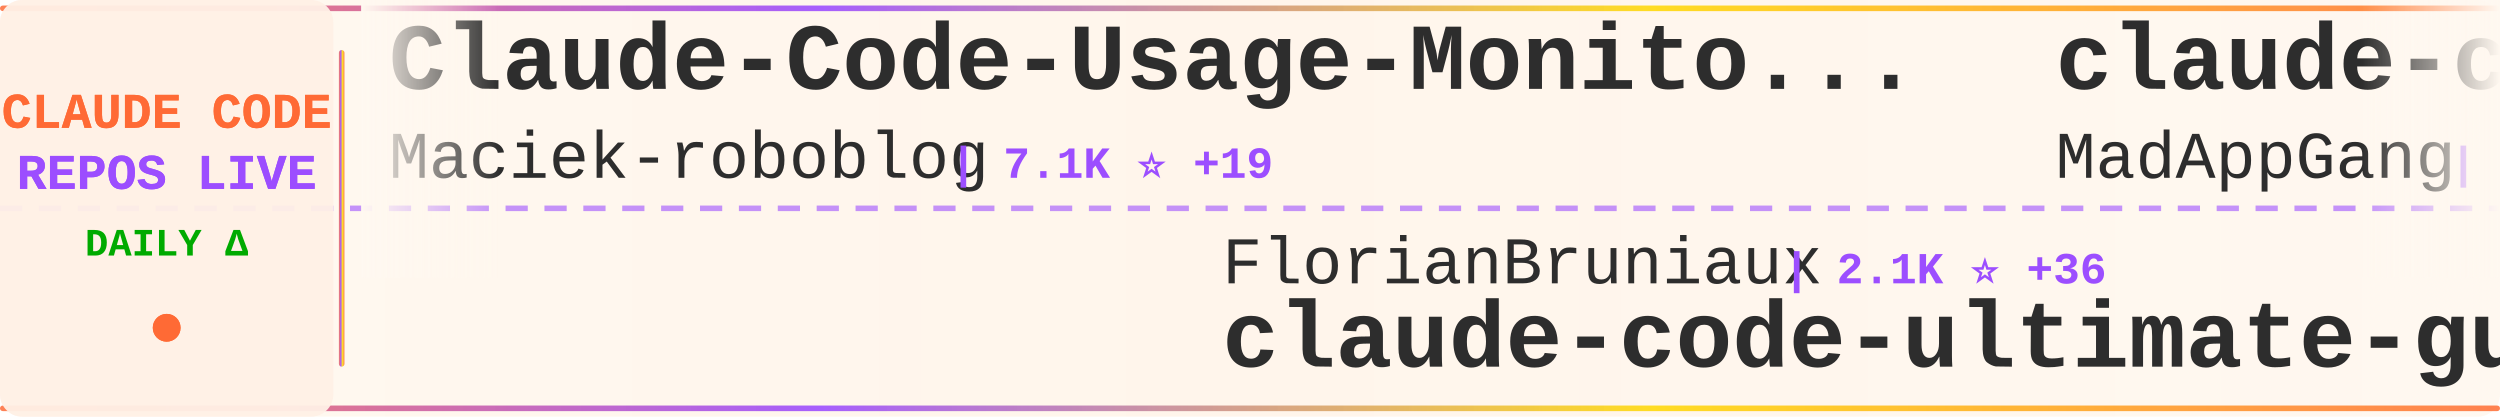
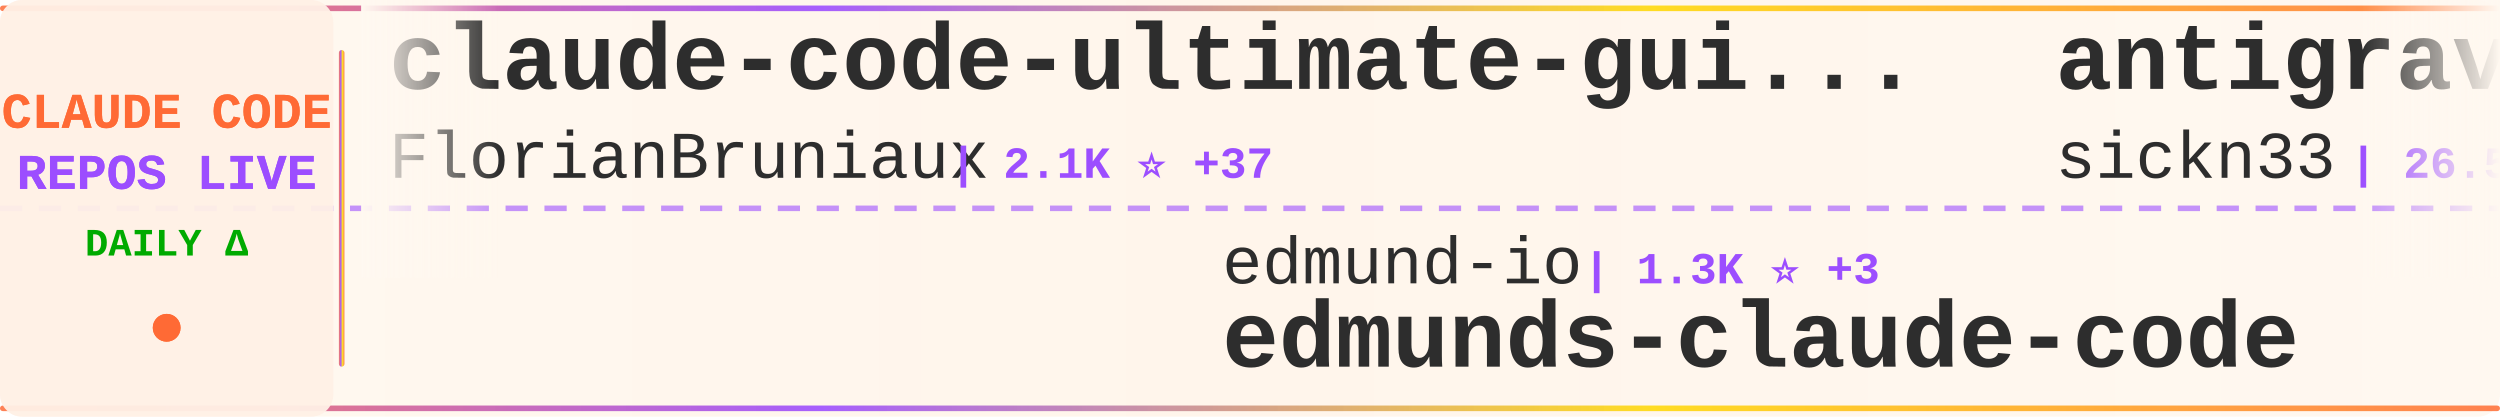
<svg xmlns="http://www.w3.org/2000/svg" width="900" height="150">
  <defs>
    <linearGradient id="tickerBg" x1="0%" y1="0%" x2="100%" y2="0%">
      <stop offset="0%" style="stop-color:#fff8f0;stop-opacity:0.98" />
      <stop offset="50%" style="stop-color:#fff5eb;stop-opacity:1" />
      <stop offset="100%" style="stop-color:#fff8f0;stop-opacity:0.98" />
    </linearGradient>
    <linearGradient id="borderGrad" x1="0%" y1="0%" x2="100%" y2="0%">
      <stop offset="0%" style="stop-color:#FF6B35;stop-opacity:0.85">
        <animate attributeName="stop-opacity" values="0.85;1;0.85" dur="2s" repeatCount="indefinite" />
      </stop>
      <stop offset="33%" style="stop-color:#9C4EFF;stop-opacity:0.9">
        <animate attributeName="stop-opacity" values="0.9;1;0.9" dur="2.2s" repeatCount="indefinite" />
      </stop>
      <stop offset="66%" style="stop-color:#FFD700;stop-opacity:0.85">
        <animate attributeName="stop-opacity" values="0.85;1;0.85" dur="1.8s" repeatCount="indefinite" />
      </stop>
      <stop offset="100%" style="stop-color:#FF6B35;stop-opacity:0.85">
        <animate attributeName="stop-opacity" values="0.85;1;0.85" dur="2s" repeatCount="indefinite" />
      </stop>
    </linearGradient>
    <filter id="textGlow">
      <feGaussianBlur stdDeviation="0.15" result="coloredBlur" />
      <feMerge>
        <feMergeNode in="coloredBlur" />
        <feMergeNode in="SourceGraphic" />
      </feMerge>
    </filter>
    <filter id="metricGlow">
      <feGaussianBlur stdDeviation="0.2" result="coloredBlur" />
      <feMerge>
        <feMergeNode in="coloredBlur" />
        <feMergeNode in="SourceGraphic" />
      </feMerge>
    </filter>
    <linearGradient id="leftFade" x1="0%" y1="0%" x2="100%" y2="0%">
      <stop offset="0%" style="stop-color:#fff8f0;stop-opacity:1" />
      <stop offset="100%" style="stop-color:#fff8f0;stop-opacity:0" />
    </linearGradient>
    <linearGradient id="rightFade" x1="0%" y1="0%" x2="100%" y2="0%">
      <stop offset="0%" style="stop-color:#fff8f0;stop-opacity:0" />
      <stop offset="100%" style="stop-color:#fff8f0;stop-opacity:1" />
    </linearGradient>
  </defs>
  <rect width="900" height="150" fill="url(#tickerBg)" rx="8" />
  <rect x="0" y="2" width="900" height="2" fill="url(#borderGrad)" rx="1" />
  <rect x="0" y="146" width="900" height="2" fill="url(#borderGrad)" rx="1" />
  <line x1="0" y1="75" x2="900" y2="75" stroke="#9C4EFF" stroke-width="2" stroke-dasharray="8 6" opacity="0.6" />
  <rect x="0" y="0" width="120" height="150" fill="#fff0e6" opacity="0.95" rx="8" />
  <text x="60" y="46" font-family="'Courier New', monospace" font-size="18" font-weight="bold" fill="#FF6B35" text-anchor="middle" filter="url(#textGlow)">
    CLAUDE CODE
  </text>
  <text x="60" y="68" font-family="'Courier New', monospace" font-size="18" font-weight="bold" fill="#9C4EFF" text-anchor="middle" filter="url(#textGlow)">
    REPOS LIVE
  </text>
  <text x="60" y="92" font-family="'Courier New', monospace" font-size="14" font-weight="bold" fill="#00aa00" text-anchor="middle">
    DAILY Δ
  </text>
  <circle cx="60" cy="118" r="5" fill="#FF6B35" filter="url(#metricGlow)">
    <animate attributeName="r" values="4;6;4" dur="1.5s" repeatCount="indefinite" />
    <animate attributeName="opacity" values="0.6;1;0.6" dur="1.5s" repeatCount="indefinite" />
  </circle>
  <rect x="122" y="18" width="2" height="114" fill="url(#borderGrad)" rx="1" />
  <clipPath id="tickerClip">
    <rect x="130" y="0" width="770" height="150" />
  </clipPath>
  <g clip-path="url(#tickerClip)">
    <g id="tickerItems">
      <animateTransform attributeName="transform" attributeType="XML" type="translate" from="0 0" to="-3000 0" dur="54s" repeatCount="indefinite" />
      <g transform="translate(0, 0)">
-         <text x="140" y="32" font-family="'Courier New', monospace" font-size="34" font-weight="bold" fill="#2d2d2d">Claude-Code-Usage-Monito...</text>
-         <text x="140" y="64" font-family="'Courier New', monospace" font-size="24" font-weight="normal" fill="#2d2d2d" opacity="1.0">Maciek-roboblog</text>
-         <text x="342" y="64" font-family="'Courier New', monospace" font-size="16" font-weight="bold" fill="#9C4EFF"> | 7.1K ⭐ +19</text>
+         <text x="140" y="32" font-family="'Courier New', monospace" font-size="34" font-weight="bold" fill="#2d2d2d">claude-code-ultimate-gui...</text>
+         <text x="140" y="64" font-family="'Courier New', monospace" font-size="24" font-weight="normal" fill="#2d2d2d" opacity="1.0">FlorianBruniaux</text>
+         <text x="342" y="64" font-family="'Courier New', monospace" font-size="16" font-weight="bold" fill="#9C4EFF"> | 2.1K ⭐ +37</text>
      </g>
      <g transform="translate(300, 0)">
-         <text x="140" y="102" font-family="'Courier New', monospace" font-size="24" font-weight="normal" fill="#2d2d2d" opacity="1.0">FlorianBruniaux</text>
-         <text x="342" y="102" font-family="'Courier New', monospace" font-size="16" font-weight="bold" fill="#9C4EFF"> | 2.1K ⭐ +36</text>
-         <text x="140" y="132" font-family="'Courier New', monospace" font-size="34" font-weight="bold" fill="#2d2d2d">claude-code-ultimate-gui...</text>
+         <text x="140" y="102" font-family="'Courier New', monospace" font-size="24" font-weight="normal" fill="#2d2d2d" opacity="1.0">edmund-io</text>
+         <text x="270" y="102" font-family="'Courier New', monospace" font-size="16" font-weight="bold" fill="#9C4EFF"> | 1.3K ⭐ +3</text>
+         <text x="140" y="132" font-family="'Courier New', monospace" font-size="34" font-weight="bold" fill="#2d2d2d">edmunds-claude-code</text>
      </g>
      <g transform="translate(600, 0)">
-         <text x="140" y="32" font-family="'Courier New', monospace" font-size="34" font-weight="bold" fill="#2d2d2d">claude-code</text>
-         <text x="140" y="64" font-family="'Courier New', monospace" font-size="24" font-weight="normal" fill="#2d2d2d" opacity="1.0">MadAppGang</text>
-         <text x="282" y="64" font-family="'Courier New', monospace" font-size="16" font-weight="bold" fill="#9C4EFF"> | 248 ⭐</text>
+         <text x="140" y="32" font-family="'Courier New', monospace" font-size="34" font-weight="bold" fill="#2d2d2d">antigravity-awesome-skil...</text>
+         <text x="140" y="64" font-family="'Courier New', monospace" font-size="24" font-weight="normal" fill="#2d2d2d" opacity="1.0">sickn33</text>
+         <text x="246" y="64" font-family="'Courier New', monospace" font-size="16" font-weight="bold" fill="#9C4EFF"> | 26.5K ⭐ +223</text>
      </g>
      <g transform="translate(900, 0)">
-         <text x="140" y="102" font-family="'Courier New', monospace" font-size="24" font-weight="normal" fill="#2d2d2d" opacity="1.0">github</text>
-         <text x="234" y="102" font-family="'Courier New', monospace" font-size="16" font-weight="bold" fill="#9C4EFF"> | 79.5K ⭐ +558</text>
-         <text x="140" y="132" font-family="'Courier New', monospace" font-size="34" font-weight="bold" fill="#2d2d2d">spec-kit</text>
+         <text x="140" y="102" font-family="'Courier New', monospace" font-size="24" font-weight="normal" fill="#2d2d2d" opacity="1.0">trailofbits</text>
+         <text x="294" y="102" font-family="'Courier New', monospace" font-size="16" font-weight="bold" fill="#9C4EFF"> | 1.6K ⭐ +9</text>
+         <text x="140" y="132" font-family="'Courier New', monospace" font-size="34" font-weight="bold" fill="#2d2d2d">claude-code-config</text>
      </g>
      <g transform="translate(1200, 0)">
-         <text x="140" y="32" font-family="'Courier New', monospace" font-size="34" font-weight="bold" fill="#2d2d2d">claude-code-hub</text>
-         <text x="140" y="64" font-family="'Courier New', monospace" font-size="24" font-weight="normal" fill="#2d2d2d" opacity="1.0">ding113</text>
-         <text x="246" y="64" font-family="'Courier New', monospace" font-size="16" font-weight="bold" fill="#9C4EFF"> | 2.0K ⭐ +15</text>
+         <text x="140" y="32" font-family="'Courier New', monospace" font-size="34" font-weight="bold" fill="#2d2d2d">opencode</text>
+         <text x="140" y="64" font-family="'Courier New', monospace" font-size="24" font-weight="normal" fill="#2d2d2d" opacity="1.0">anomalyco</text>
+         <text x="270" y="64" font-family="'Courier New', monospace" font-size="16" font-weight="bold" fill="#9C4EFF"> | 127.7K ⭐ +814</text>
      </g>
      <g transform="translate(1500, 0)">
-         <text x="140" y="102" font-family="'Courier New', monospace" font-size="24" font-weight="normal" fill="#2d2d2d" opacity="1.0">Donchitos</text>
-         <text x="270" y="102" font-family="'Courier New', monospace" font-size="16" font-weight="bold" fill="#9C4EFF"> | 1.2K ⭐ +870</text>
-         <text x="140" y="132" font-family="'Courier New', monospace" font-size="34" font-weight="bold" fill="#2d2d2d">Claude-Code-Game-Studios</text>
+         <text x="140" y="102" font-family="'Courier New', monospace" font-size="24" font-weight="normal" fill="#2d2d2d" opacity="1.0">jarrodwatts</text>
+         <text x="294" y="102" font-family="'Courier New', monospace" font-size="16" font-weight="bold" fill="#9C4EFF"> | 991 ⭐ +1</text>
+         <text x="140" y="132" font-family="'Courier New', monospace" font-size="34" font-weight="bold" fill="#2d2d2d">claude-code-config</text>
      </g>
      <g transform="translate(1800, 0)">
-         <text x="140" y="32" font-family="'Courier New', monospace" font-size="34" font-weight="bold" fill="#2d2d2d">claude-code-docs</text>
-         <text x="140" y="64" font-family="'Courier New', monospace" font-size="24" font-weight="normal" fill="#2d2d2d" opacity="1.0">ericbuess</text>
-         <text x="270" y="64" font-family="'Courier New', monospace" font-size="16" font-weight="bold" fill="#9C4EFF"> | 747 ⭐ +5</text>
+         <text x="140" y="32" font-family="'Courier New', monospace" font-size="34" font-weight="bold" fill="#2d2d2d">my-claude-code-setup</text>
+         <text x="140" y="64" font-family="'Courier New', monospace" font-size="24" font-weight="normal" fill="#2d2d2d" opacity="1.0">centminmod</text>
+         <text x="282" y="64" font-family="'Courier New', monospace" font-size="16" font-weight="bold" fill="#9C4EFF"> | 2.1K ⭐ +3</text>
      </g>
      <g transform="translate(2100, 0)">
-         <text x="140" y="102" font-family="'Courier New', monospace" font-size="24" font-weight="normal" fill="#2d2d2d" opacity="1.0">darcyegb</text>
-         <text x="258" y="102" font-family="'Courier New', monospace" font-size="16" font-weight="bold" fill="#9C4EFF"> | 611 ⭐</text>
-         <text x="140" y="132" font-family="'Courier New', monospace" font-size="34" font-weight="bold" fill="#2d2d2d">ClaudeCodeAgents</text>
+         <text x="140" y="102" font-family="'Courier New', monospace" font-size="24" font-weight="normal" fill="#2d2d2d" opacity="1.0">anthropics</text>
+         <text x="282" y="102" font-family="'Courier New', monospace" font-size="16" font-weight="bold" fill="#9C4EFF"> | 81.1K ⭐ +374</text>
+         <text x="140" y="132" font-family="'Courier New', monospace" font-size="34" font-weight="bold" fill="#2d2d2d">claude-code</text>
      </g>
      <g transform="translate(2400, 0)">
-         <text x="140" y="32" font-family="'Courier New', monospace" font-size="34" font-weight="bold" fill="#2d2d2d">claude-plugins-official</text>
-         <text x="140" y="64" font-family="'Courier New', monospace" font-size="24" font-weight="normal" fill="#2d2d2d" opacity="1.0">anthropics</text>
-         <text x="282" y="64" font-family="'Courier New', monospace" font-size="16" font-weight="bold" fill="#9C4EFF"> | 14.0K ⭐ +271</text>
+         <text x="140" y="32" font-family="'Courier New', monospace" font-size="34" font-weight="bold" fill="#2d2d2d">claude-code-chat</text>
+         <text x="140" y="64" font-family="'Courier New', monospace" font-size="24" font-weight="normal" fill="#2d2d2d" opacity="1.0">andrepimenta</text>
+         <text x="306" y="64" font-family="'Courier New', monospace" font-size="16" font-weight="bold" fill="#9C4EFF"> | 1.0K ⭐ +2</text>
      </g>
      <g transform="translate(2700, 0)">
-         <text x="140" y="102" font-family="'Courier New', monospace" font-size="24" font-weight="normal" fill="#2d2d2d" opacity="1.0">RichardAtCT</text>
-         <text x="294" y="102" font-family="'Courier New', monospace" font-size="16" font-weight="bold" fill="#9C4EFF"> | 2.2K ⭐ +16</text>
-         <text x="140" y="132" font-family="'Courier New', monospace" font-size="34" font-weight="bold" fill="#2d2d2d">claude-code-telegram</text>
+         <text x="140" y="102" font-family="'Courier New', monospace" font-size="24" font-weight="normal" fill="#2d2d2d" opacity="1.0">daymade</text>
+         <text x="246" y="102" font-family="'Courier New', monospace" font-size="16" font-weight="bold" fill="#9C4EFF"> | 701 ⭐ +2</text>
+         <text x="140" y="132" font-family="'Courier New', monospace" font-size="34" font-weight="bold" fill="#2d2d2d">claude-code-skills</text>
      </g>
      <g transform="translate(3000, 0)">
-         <text x="140" y="32" font-family="'Courier New', monospace" font-size="34" font-weight="bold" fill="#2d2d2d">Claude-Code-Usage-Monito...</text>
-         <text x="140" y="64" font-family="'Courier New', monospace" font-size="24" font-weight="normal" fill="#2d2d2d" opacity="1.0">Maciek-roboblog</text>
-         <text x="342" y="64" font-family="'Courier New', monospace" font-size="16" font-weight="bold" fill="#9C4EFF"> | 7.1K ⭐ +19</text>
+         <text x="140" y="32" font-family="'Courier New', monospace" font-size="34" font-weight="bold" fill="#2d2d2d">claude-code-ultimate-gui...</text>
+         <text x="140" y="64" font-family="'Courier New', monospace" font-size="24" font-weight="normal" fill="#2d2d2d" opacity="1.0">FlorianBruniaux</text>
+         <text x="342" y="64" font-family="'Courier New', monospace" font-size="16" font-weight="bold" fill="#9C4EFF"> | 2.1K ⭐ +37</text>
      </g>
      <g transform="translate(3300, 0)">
-         <text x="140" y="102" font-family="'Courier New', monospace" font-size="24" font-weight="normal" fill="#2d2d2d" opacity="1.0">FlorianBruniaux</text>
-         <text x="342" y="102" font-family="'Courier New', monospace" font-size="16" font-weight="bold" fill="#9C4EFF"> | 2.1K ⭐ +36</text>
-         <text x="140" y="132" font-family="'Courier New', monospace" font-size="34" font-weight="bold" fill="#2d2d2d">claude-code-ultimate-gui...</text>
+         <text x="140" y="102" font-family="'Courier New', monospace" font-size="24" font-weight="normal" fill="#2d2d2d" opacity="1.0">edmund-io</text>
+         <text x="270" y="102" font-family="'Courier New', monospace" font-size="16" font-weight="bold" fill="#9C4EFF"> | 1.3K ⭐ +3</text>
+         <text x="140" y="132" font-family="'Courier New', monospace" font-size="34" font-weight="bold" fill="#2d2d2d">edmunds-claude-code</text>
      </g>
      <g transform="translate(3600, 0)">
-         <text x="140" y="32" font-family="'Courier New', monospace" font-size="34" font-weight="bold" fill="#2d2d2d">claude-code</text>
-         <text x="140" y="64" font-family="'Courier New', monospace" font-size="24" font-weight="normal" fill="#2d2d2d" opacity="1.0">MadAppGang</text>
-         <text x="282" y="64" font-family="'Courier New', monospace" font-size="16" font-weight="bold" fill="#9C4EFF"> | 248 ⭐</text>
+         <text x="140" y="32" font-family="'Courier New', monospace" font-size="34" font-weight="bold" fill="#2d2d2d">antigravity-awesome-skil...</text>
+         <text x="140" y="64" font-family="'Courier New', monospace" font-size="24" font-weight="normal" fill="#2d2d2d" opacity="1.0">sickn33</text>
+         <text x="246" y="64" font-family="'Courier New', monospace" font-size="16" font-weight="bold" fill="#9C4EFF"> | 26.5K ⭐ +223</text>
      </g>
      <g transform="translate(3900, 0)">
-         <text x="140" y="102" font-family="'Courier New', monospace" font-size="24" font-weight="normal" fill="#2d2d2d" opacity="1.0">github</text>
-         <text x="234" y="102" font-family="'Courier New', monospace" font-size="16" font-weight="bold" fill="#9C4EFF"> | 79.5K ⭐ +558</text>
-         <text x="140" y="132" font-family="'Courier New', monospace" font-size="34" font-weight="bold" fill="#2d2d2d">spec-kit</text>
+         <text x="140" y="102" font-family="'Courier New', monospace" font-size="24" font-weight="normal" fill="#2d2d2d" opacity="1.0">trailofbits</text>
+         <text x="294" y="102" font-family="'Courier New', monospace" font-size="16" font-weight="bold" fill="#9C4EFF"> | 1.6K ⭐ +9</text>
+         <text x="140" y="132" font-family="'Courier New', monospace" font-size="34" font-weight="bold" fill="#2d2d2d">claude-code-config</text>
      </g>
    </g>
  </g>
  <rect x="130" y="0" width="50" height="100" fill="url(#leftFade)" />
  <rect x="850" y="0" width="50" height="100" fill="url(#rightFade)" />
</svg>
